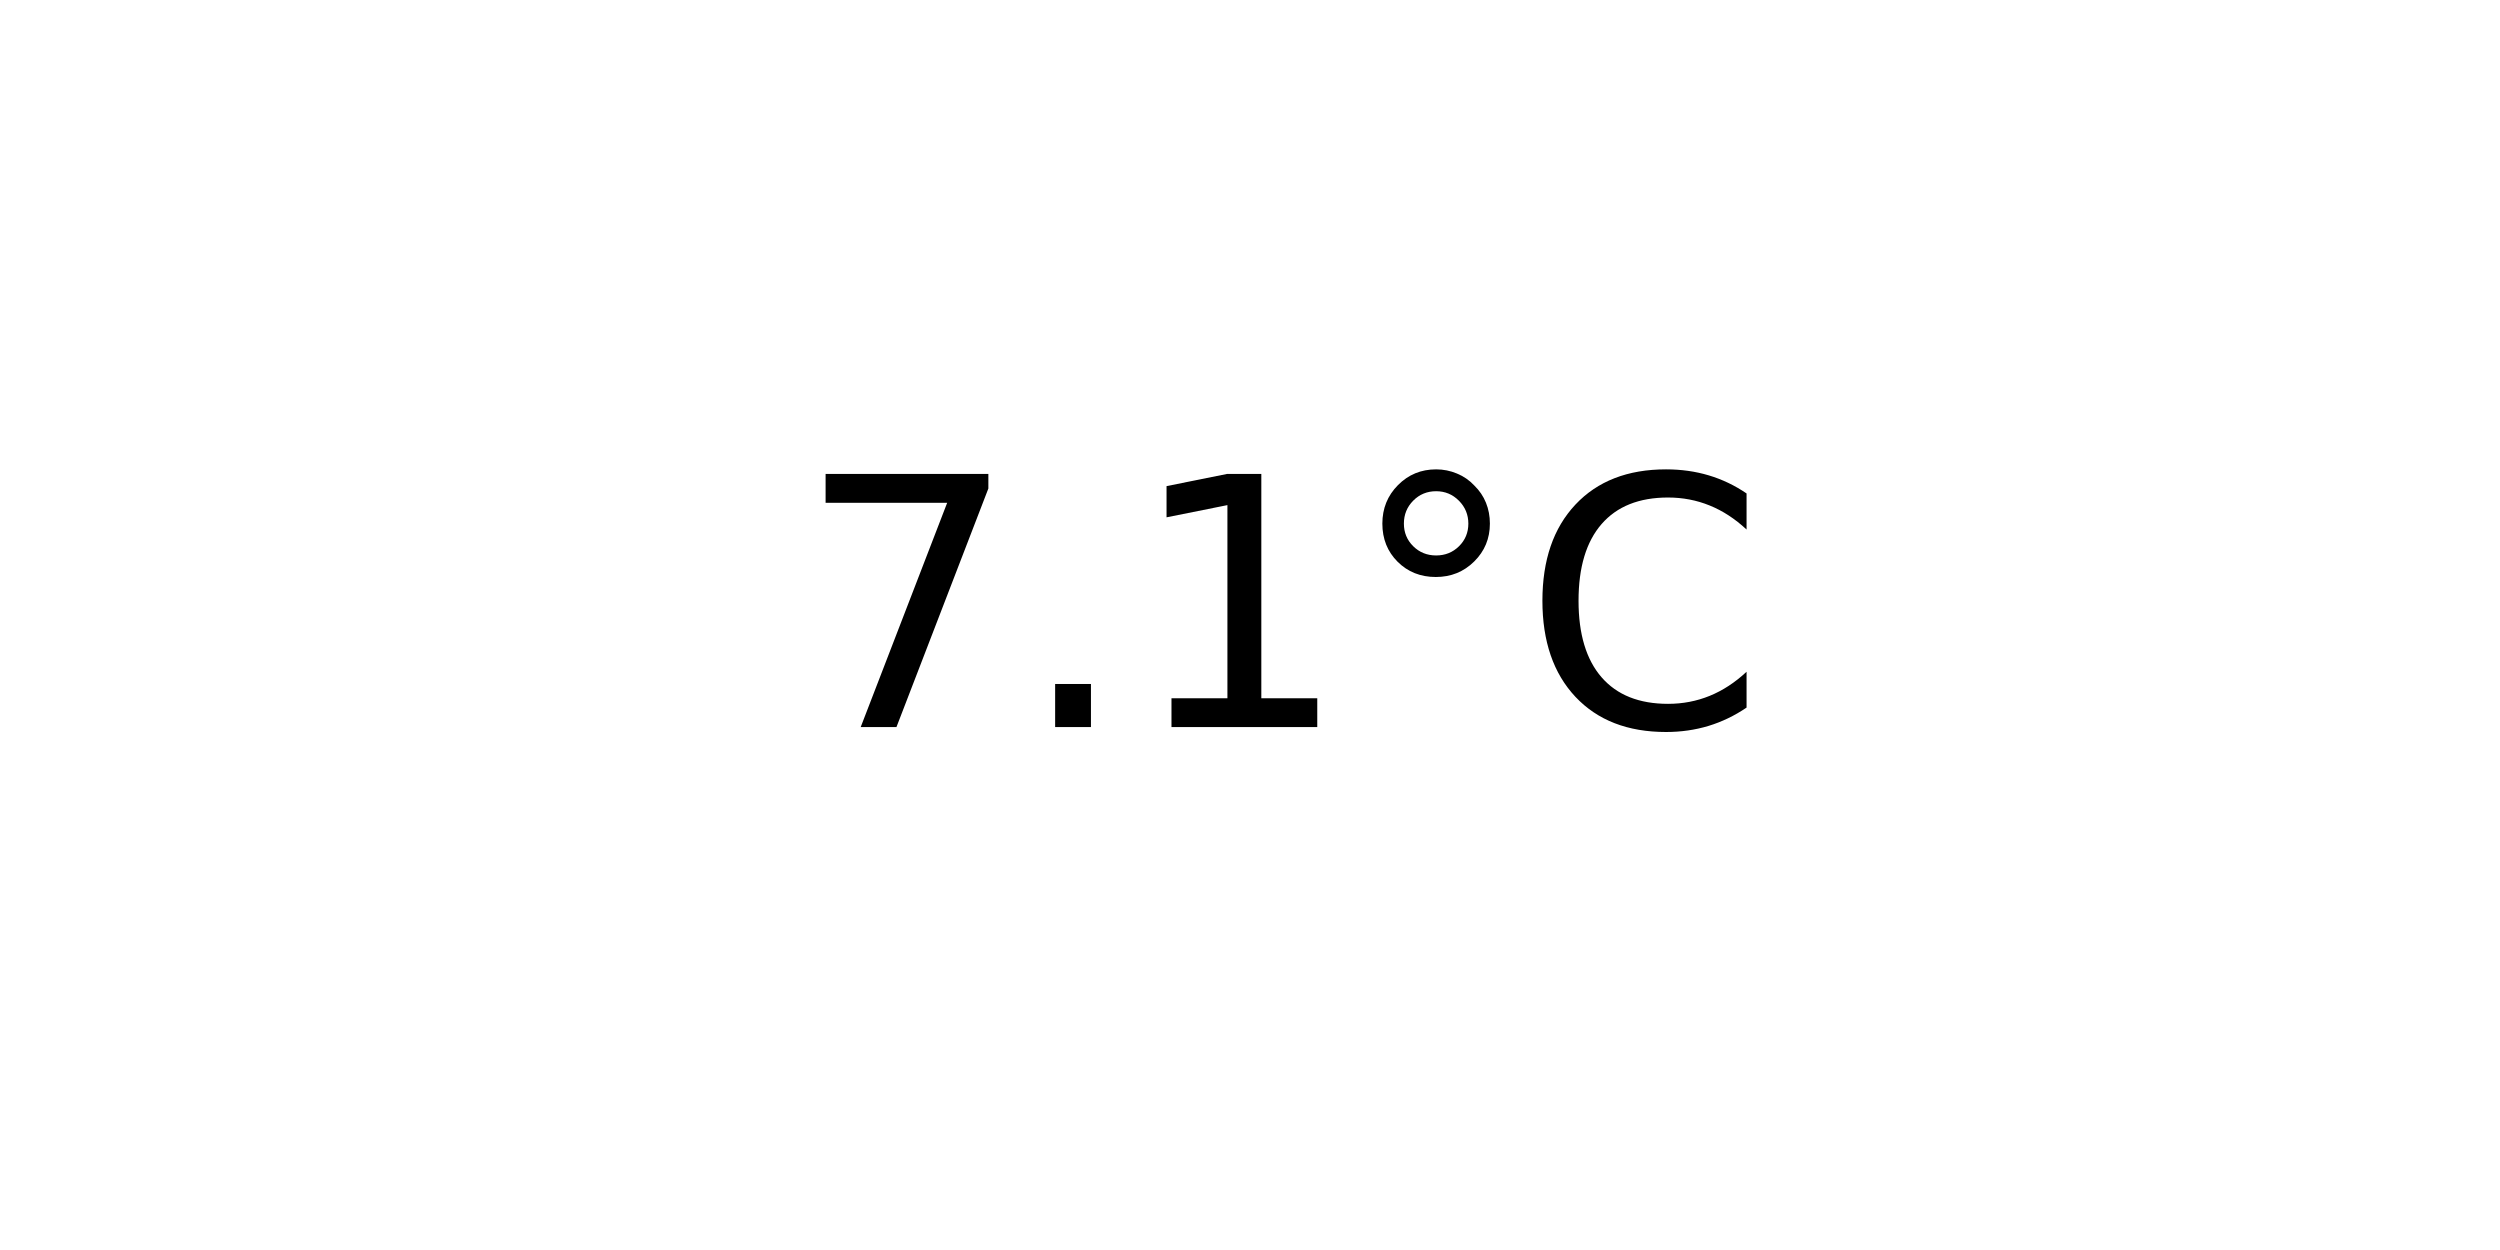
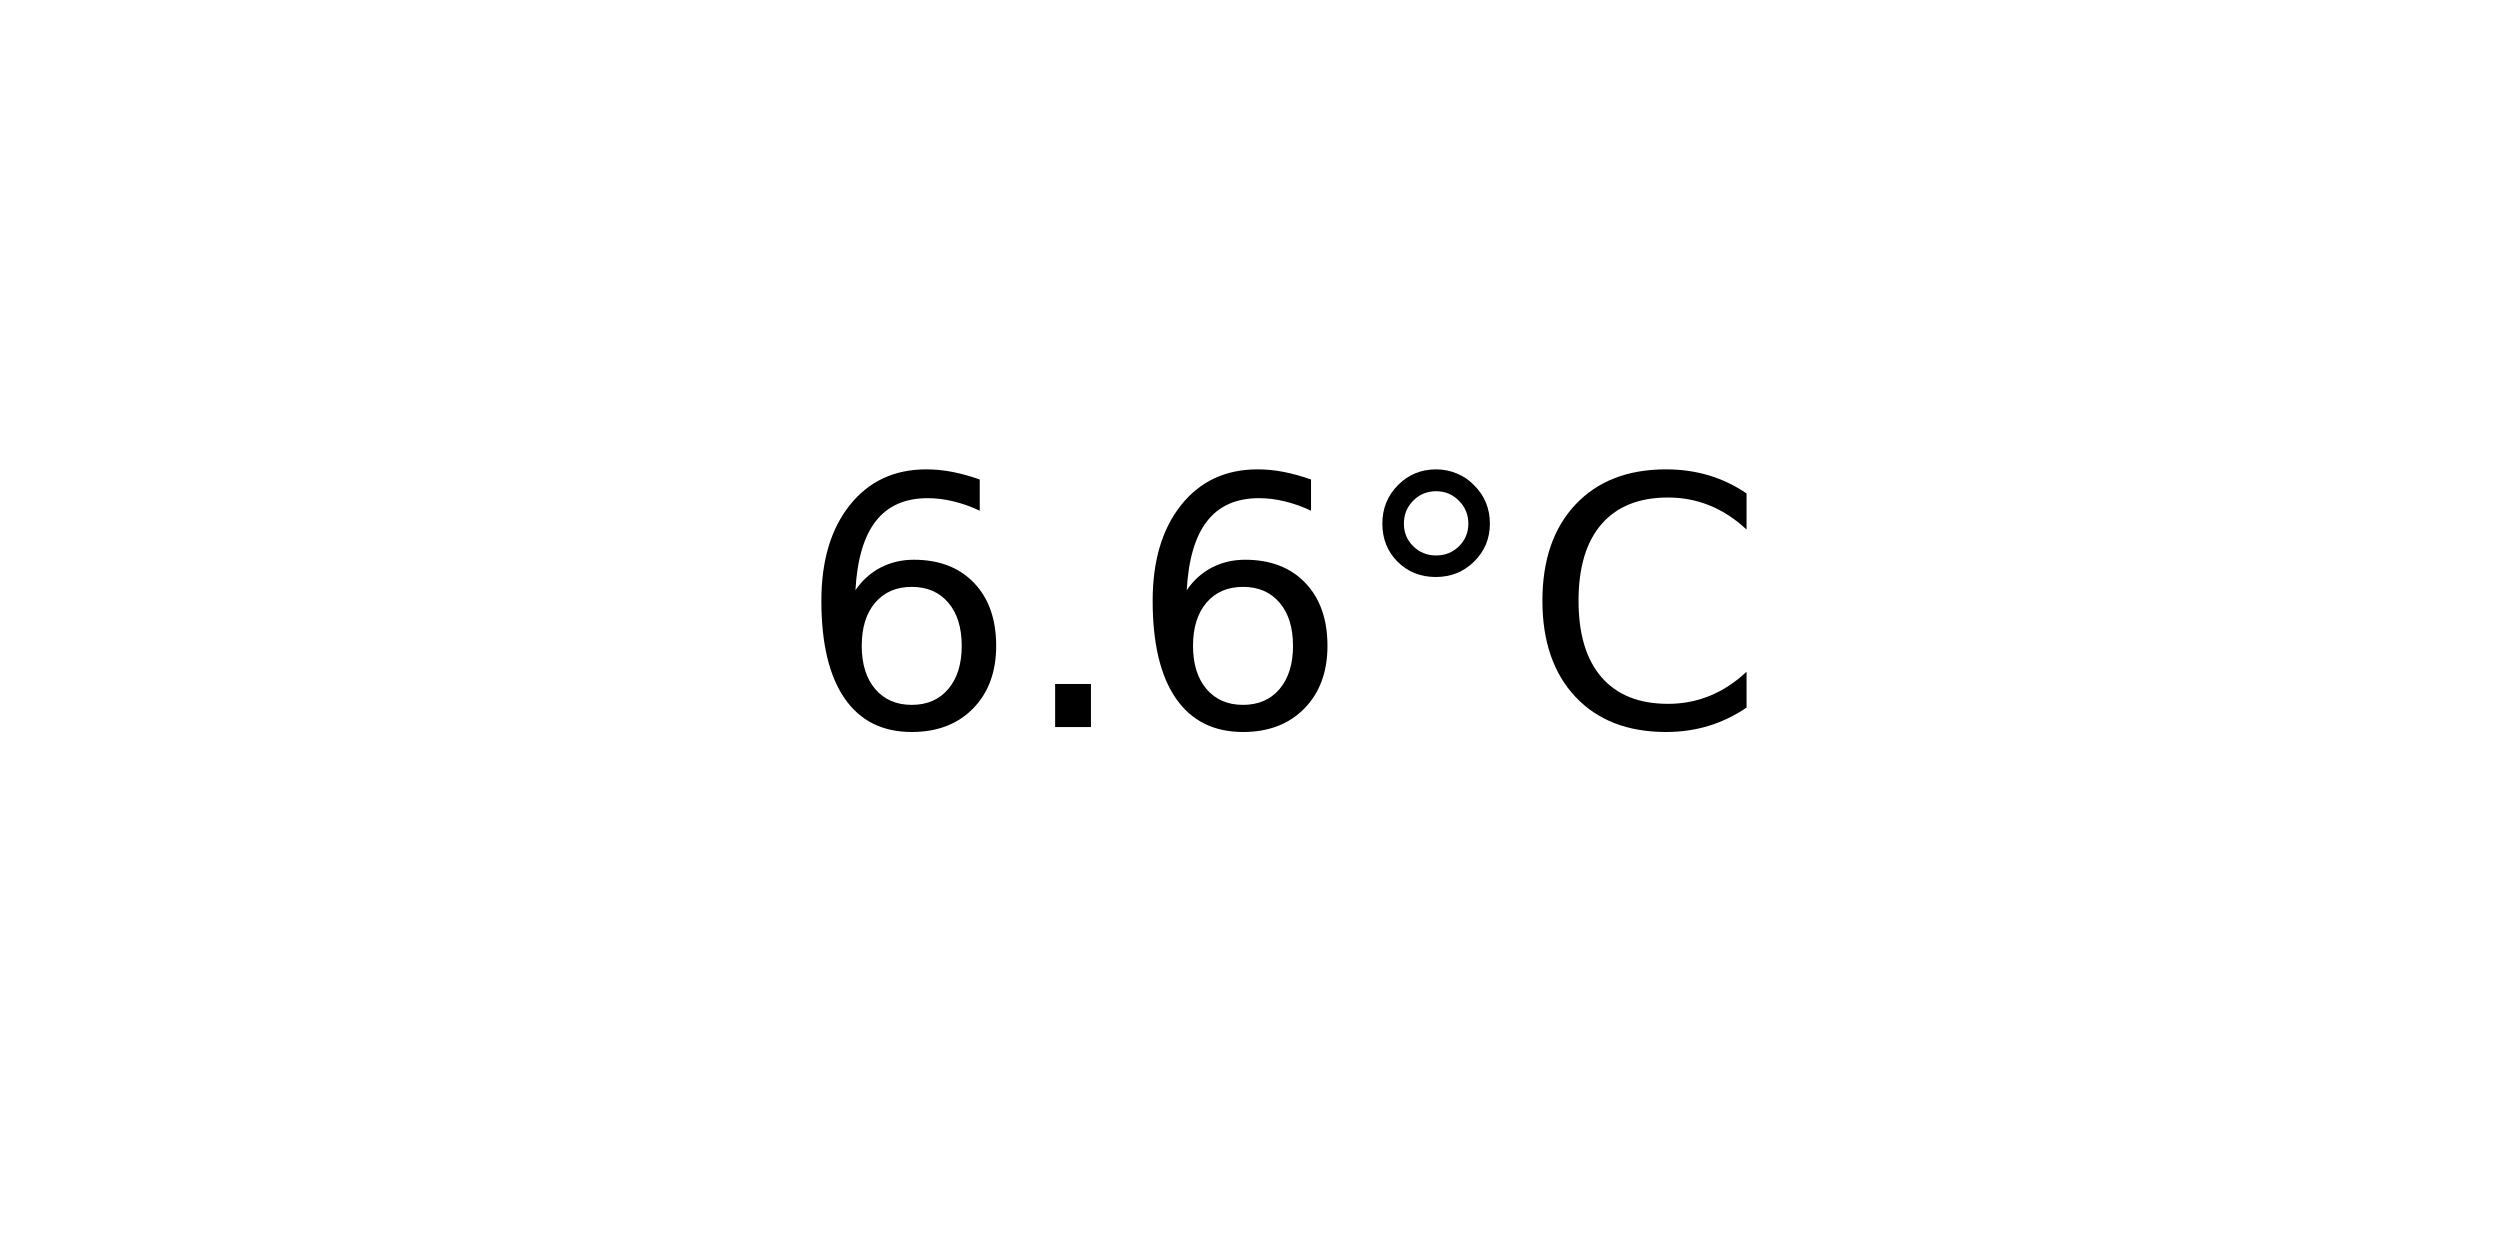
<svg xmlns="http://www.w3.org/2000/svg" xmlns:xlink="http://www.w3.org/1999/xlink" width="72pt" height="36pt" viewBox="0 0 72 36" version="1.1">
  <defs>
    <style type="text/css">*{stroke-linejoin: round; stroke-linecap: butt}</style>
  </defs>
  <g id="figure_1">
    <g id="axes_1">
      <g id="text_1">
        <g transform="translate(22.95703 20.93937) scale(0.1 -0.1)">
          <defs>
-             <path id="DejaVuSans-37" d="M 525 4666  L 3525 4666  L 3525 4397  L 1831 0  L 1172 0  L 2766 4134  L 525 4134  L 525 4666  z " transform="scale(0.015625)" />
+             <path id="DejaVuSans-36" d="M 2113 2584  Q 1688 2584 1439 2293  Q 1191 2003 1191 1497  Q 1191 994 1439 701  Q 1688 409 2113 409  Q 2538 409 2786 701  Q 3034 994 3034 1497  Q 3034 2003 2786 2293  Q 2538 2584 2113 2584  z M 3366 4563  L 3366 3988  Q 3128 4100 2886 4159  Q 2644 4219 2406 4219  Q 1781 4219 1451 3797  Q 1122 3375 1075 2522  Q 1259 2794 1537 2939  Q 1816 3084 2150 3084  Q 2853 3084 3261 2657  Q 3669 2231 3669 1497  Q 3669 778 3244 343  Q 2819 -91 2113 -91  Q 1303 -91 875 529  Q 447 1150 447 2328  Q 447 3434 972 4092  Q 1497 4750 2381 4750  Q 2619 4750 2861 4703  Q 3103 4656 3366 4563  z " transform="scale(0.015625)" />
            <path id="DejaVuSans-2e" d="M 684 794  L 1344 794  L 1344 0  L 684 0  L 684 794  z " transform="scale(0.015625)" />
-             <path id="DejaVuSans-31" d="M 794 531  L 1825 531  L 1825 4091  L 703 3866  L 703 4441  L 1819 4666  L 2450 4666  L 2450 531  L 3481 531  L 3481 0  L 794 0  L 794 531  z " transform="scale(0.015625)" />
            <path id="DejaVuSans-b0" d="M 1600 4347  Q 1350 4347 1178 4173  Q 1006 4000 1006 3750  Q 1006 3503 1178 3333  Q 1350 3163 1600 3163  Q 1850 3163 2022 3333  Q 2194 3503 2194 3750  Q 2194 3997 2020 4172  Q 1847 4347 1600 4347  z M 1600 4750  Q 1800 4750 1984 4673  Q 2169 4597 2303 4453  Q 2447 4313 2519 4134  Q 2591 3956 2591 3750  Q 2591 3338 2302 3052  Q 2013 2766 1594 2766  Q 1172 2766 890 3047  Q 609 3328 609 3750  Q 609 4169 896 4459  Q 1184 4750 1600 4750  z " transform="scale(0.015625)" />
            <path id="DejaVuSans-43" d="M 4122 4306  L 4122 3641  Q 3803 3938 3442 4084  Q 3081 4231 2675 4231  Q 1875 4231 1450 3742  Q 1025 3253 1025 2328  Q 1025 1406 1450 917  Q 1875 428 2675 428  Q 3081 428 3442 575  Q 3803 722 4122 1019  L 4122 359  Q 3791 134 3420 21  Q 3050 -91 2638 -91  Q 1578 -91 968 557  Q 359 1206 359 2328  Q 359 3453 968 4101  Q 1578 4750 2638 4750  Q 3056 4750 3426 4639  Q 3797 4528 4122 4306  z " transform="scale(0.015625)" />
          </defs>
-           <use xlink:href="#DejaVuSans-37" />
+           <use xlink:href="#DejaVuSans-36" />
          <use xlink:href="#DejaVuSans-2e" x="63.623" />
-           <use xlink:href="#DejaVuSans-31" x="95.41" />
+           <use xlink:href="#DejaVuSans-36" x="95.41" />
          <use xlink:href="#DejaVuSans-b0" x="159.033" />
          <use xlink:href="#DejaVuSans-43" x="209.033" />
        </g>
      </g>
    </g>
  </g>
</svg>
